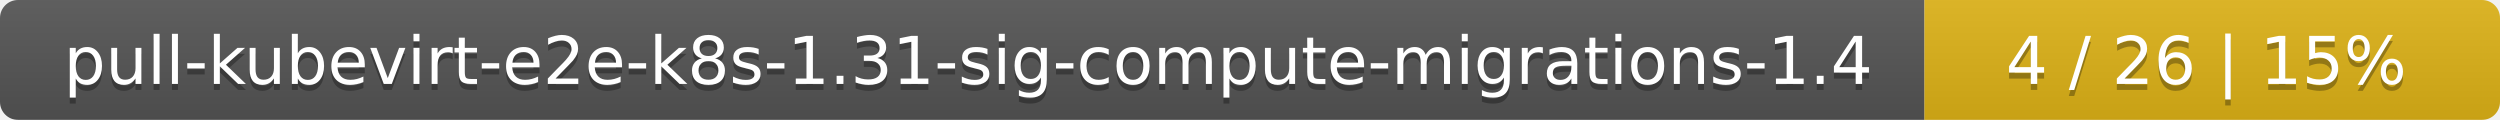
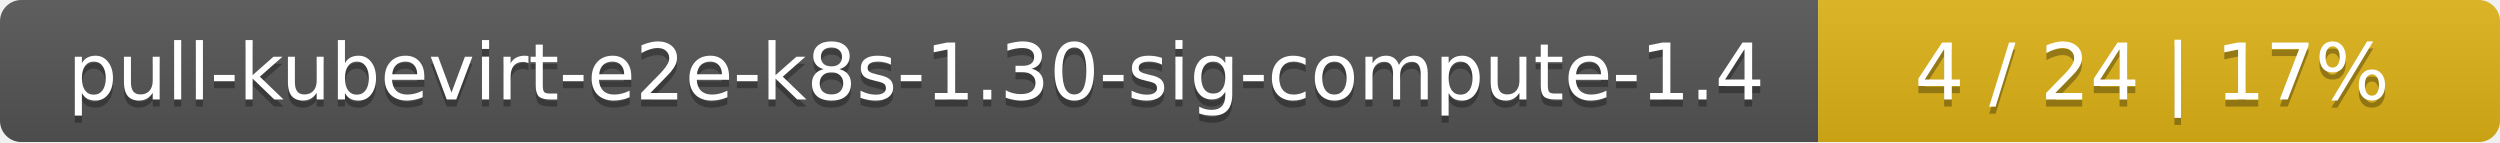
- <svg xmlns="http://www.w3.org/2000/svg" width="417" height="20">
+ <svg xmlns="http://www.w3.org/2000/svg" width="352" height="20">
  <linearGradient id="smooth" x2="0" y2="100%">
    <stop offset="0" stop-color="#bbb" stop-opacity=".1" />
    <stop offset="1" stop-opacity=".1" />
  </linearGradient>
  <mask id="round">
-     <rect width="417" height="20" rx="3" fill="#fff" />
+     <rect width="352" height="20" rx="3" fill="#fff" />
  </mask>
  <g mask="url(#round)">
-     <rect width="321" height="20" fill="#555" />
-     <rect x="321" width="96" height="20" fill="#dfb317" />
-     <rect width="417" height="20" fill="url(#smooth)" />
+     <rect width="256" height="20" fill="#555" />
+     <rect x="256" width="96" height="20" fill="#dfb317" />
+     <rect width="352" height="20" fill="url(#smooth)" />
  </g>
  <g fill="#fff" text-anchor="middle" font-family="DejaVu Sans,Verdana,Geneva,sans-serif" font-size="11">
-     <text x="161.5" y="15" fill="#010101" fill-opacity=".3">pull-kubevirt-e2e-k8s-1.31-sig-compute-migrations-1.4</text>
-     <text x="161.5" y="14">pull-kubevirt-e2e-k8s-1.31-sig-compute-migrations-1.4</text>
-     <text x="368" y="15" fill="#010101" fill-opacity=".3">4 / 26    |    15%</text>
-     <text x="368" y="14">4 / 26    |    15%</text>
+     <text x="129" y="15" fill="#010101" fill-opacity=".3">pull-kubevirt-e2e-k8s-1.30-sig-compute-1.4</text>
+     <text x="129" y="14">pull-kubevirt-e2e-k8s-1.30-sig-compute-1.4</text>
+     <text x="303" y="15" fill="#010101" fill-opacity=".3">4 / 24    |    17%</text>
+     <text x="303" y="14">4 / 24    |    17%</text>
  </g>
</svg>
